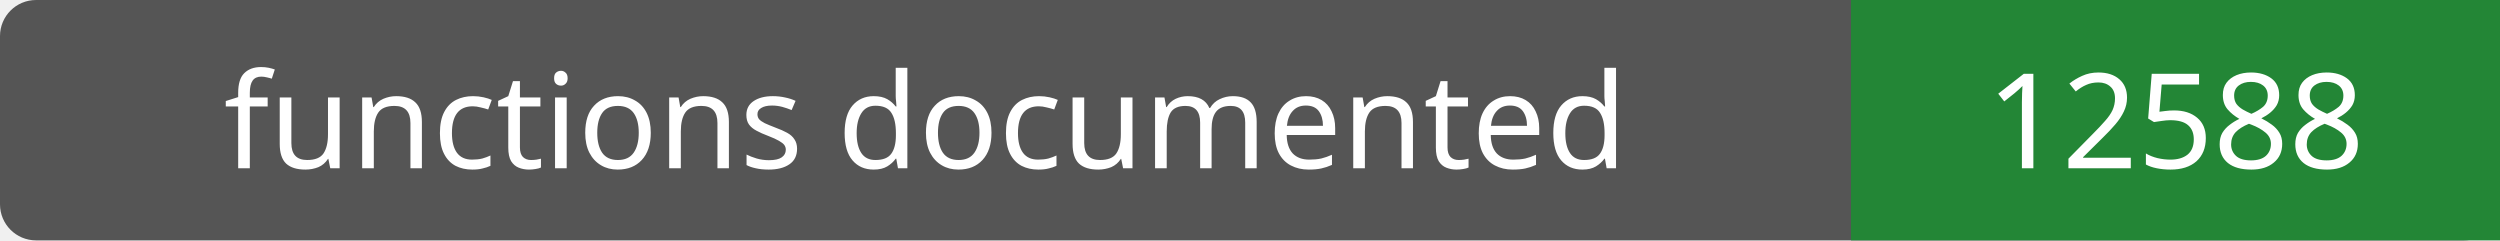
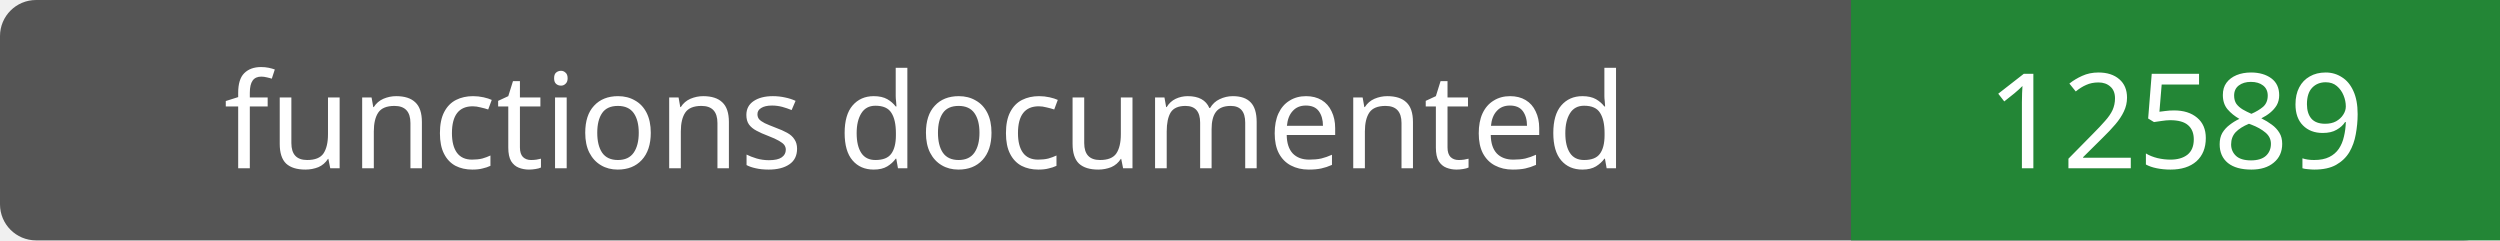
- <svg xmlns="http://www.w3.org/2000/svg" width="208" height="20" role="img" aria-label="functions documented: 12588">
+ <svg xmlns="http://www.w3.org/2000/svg" width="208" height="20" role="img" aria-label="functions documented: 12589">
  <rect width="208" height="20" rx="3" fill="#555" />
  <path fill="#238636" d="M154 0h54v20H154z" />
  <g fill="#fff" text-anchor="middle" font-family="Verdana,sans-serif" font-size="11">
    <text x="77.0" y="14">functions documented</text>
-     <text x="181.0" y="14">12588</text>
+     <text x="181.0" y="14">12589</text>
  </g>
</svg>
